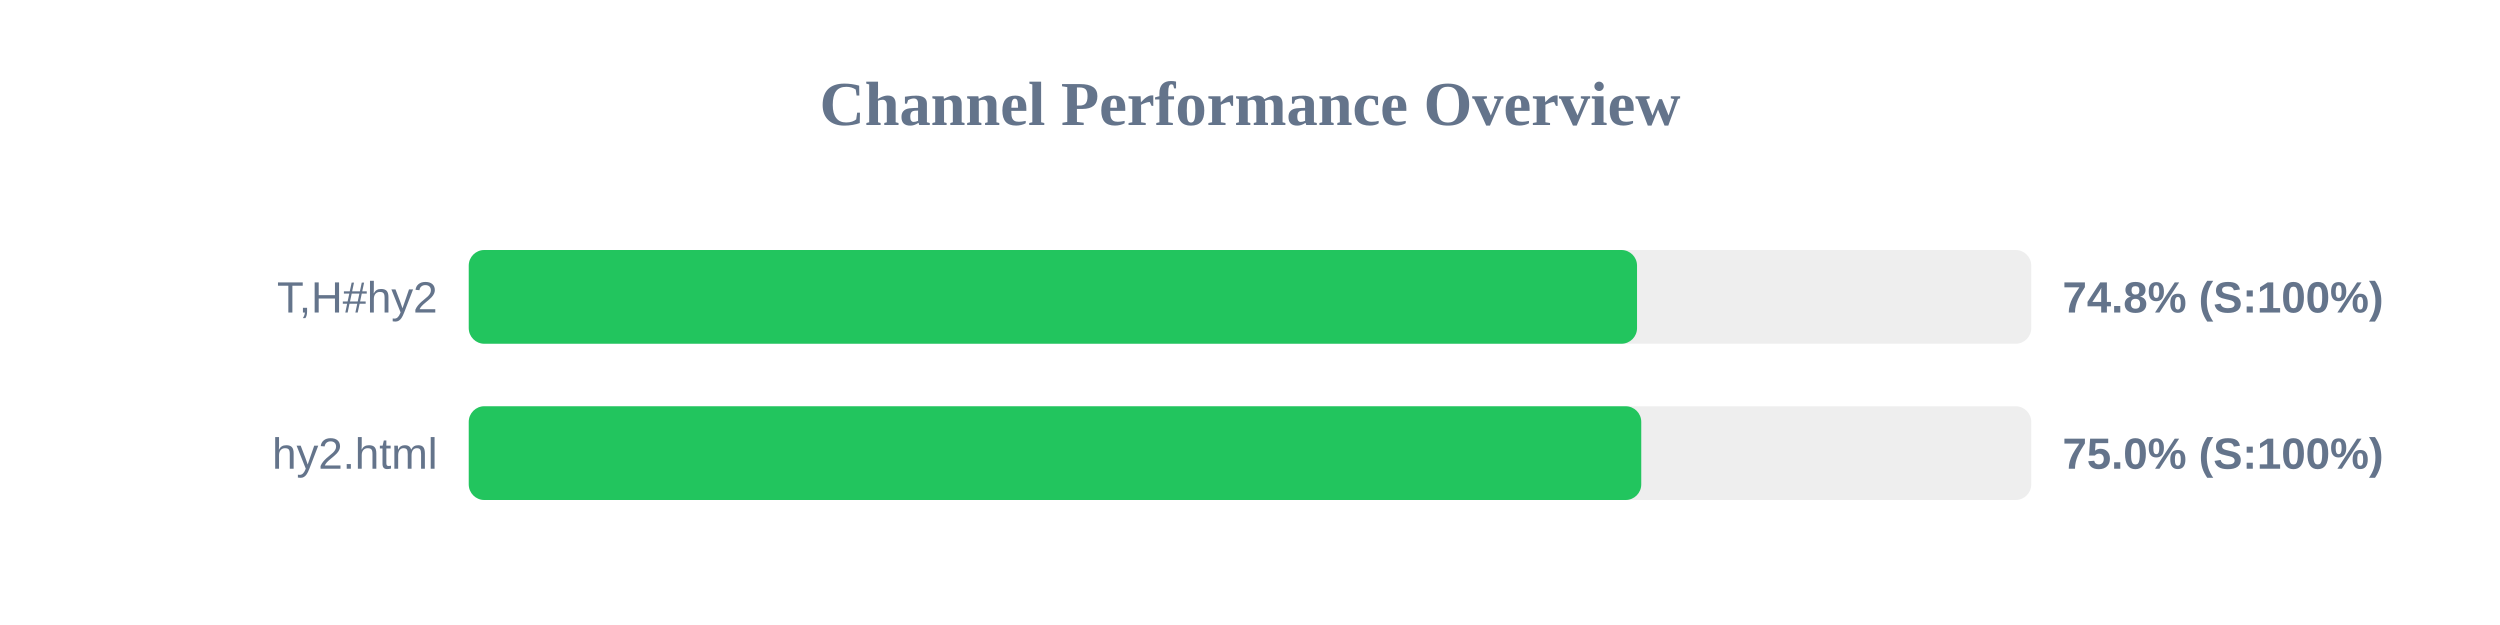
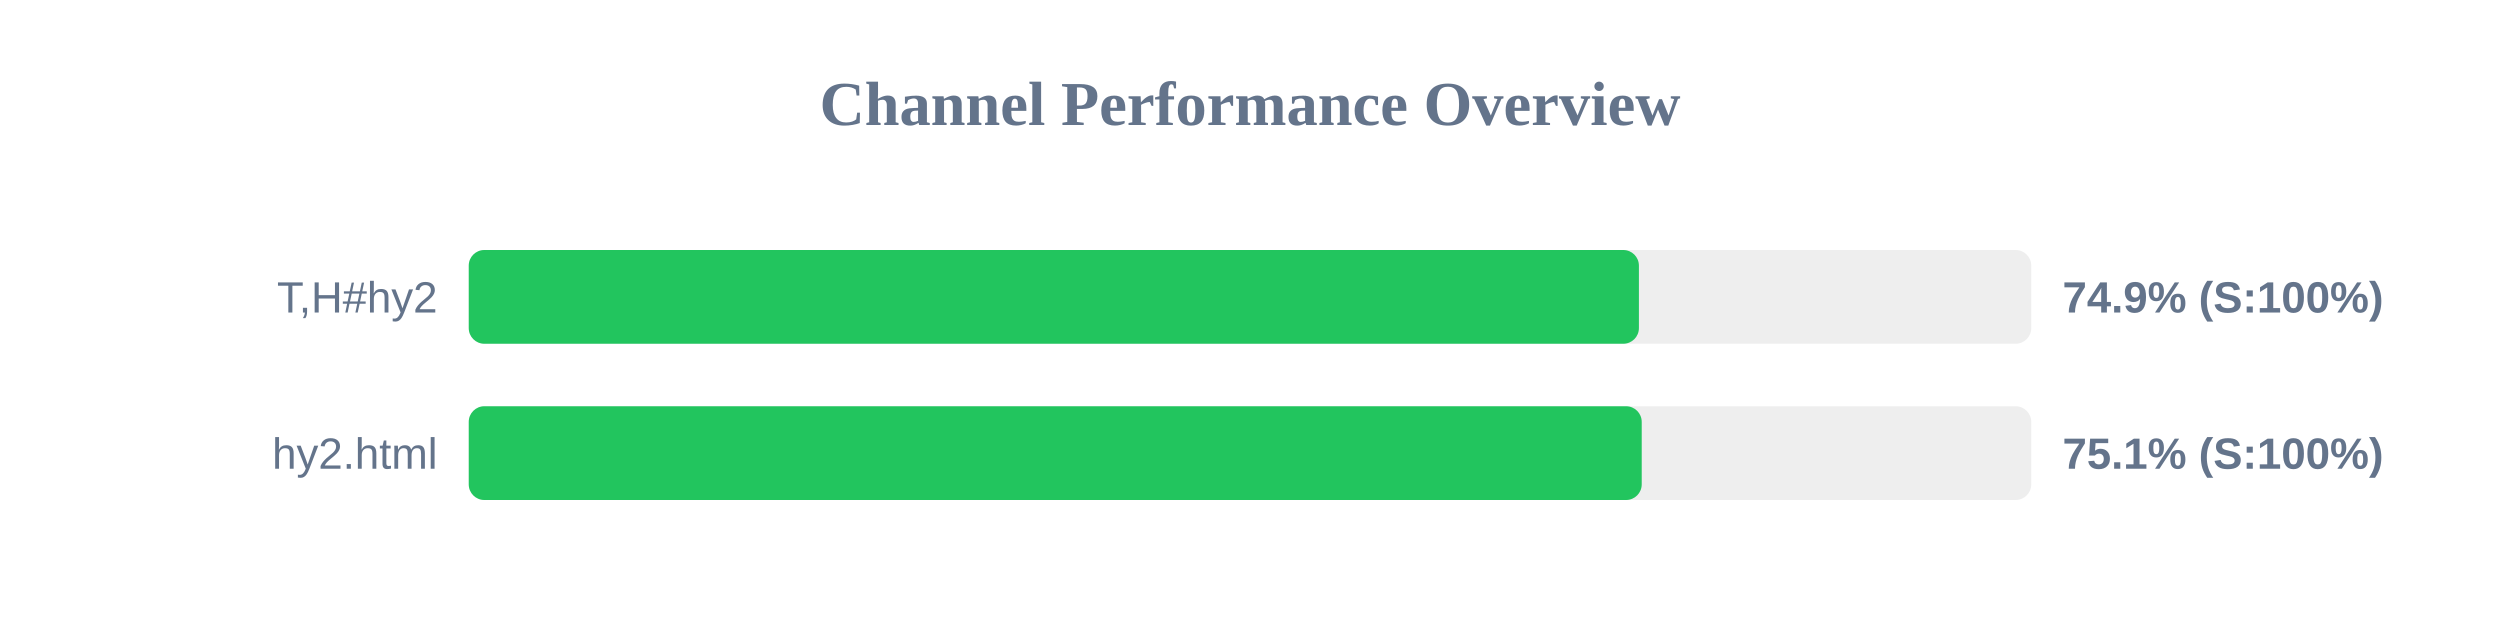
<svg xmlns="http://www.w3.org/2000/svg" width="800" height="200" version="1.1">
  <style>
        .row { font: 14px Arial; fill: #64748b; }
        .score { font: bold 14px Arial; fill: #64748b; }
    </style>
  <text x="400" y="40" text-anchor="middle" font-size="20px" font-weight="bold" fill="#64748b">Channel Performance Overview</text>
  <rect x="150" y="80" width="500" height="30" fill="#eee" rx="5" />
-   <rect x="150" y="80" width="373.85" height="30" fill="#22c55e" rx="5" />
+   <rect x="150" y="80" width="374.45" height="30" fill="#22c55e" rx="5" />
  <text x="140" y="100" text-anchor="end" class="row">T,H#hy2</text>
-   <text x="660" y="100" text-anchor="start" class="score">74.8% (S:100%)</text>
+   <text x="660" y="100" text-anchor="start" class="score">74.9% (S:100%)</text>
  <rect x="150" y="130" width="500" height="30" fill="#eee" rx="5" />
-   <rect x="150" y="130" width="375.2" height="30" fill="#22c55e" rx="5" />
+   <rect x="150" y="130" width="375.35" height="30" fill="#22c55e" rx="5" />
  <text x="140" y="150" text-anchor="end" class="row">hy2.html</text>
-   <text x="660" y="150" text-anchor="start" class="score">75.0% (S:100%)</text>
+   <text x="660" y="150" text-anchor="start" class="score">75.1% (S:100%)</text>
</svg>
